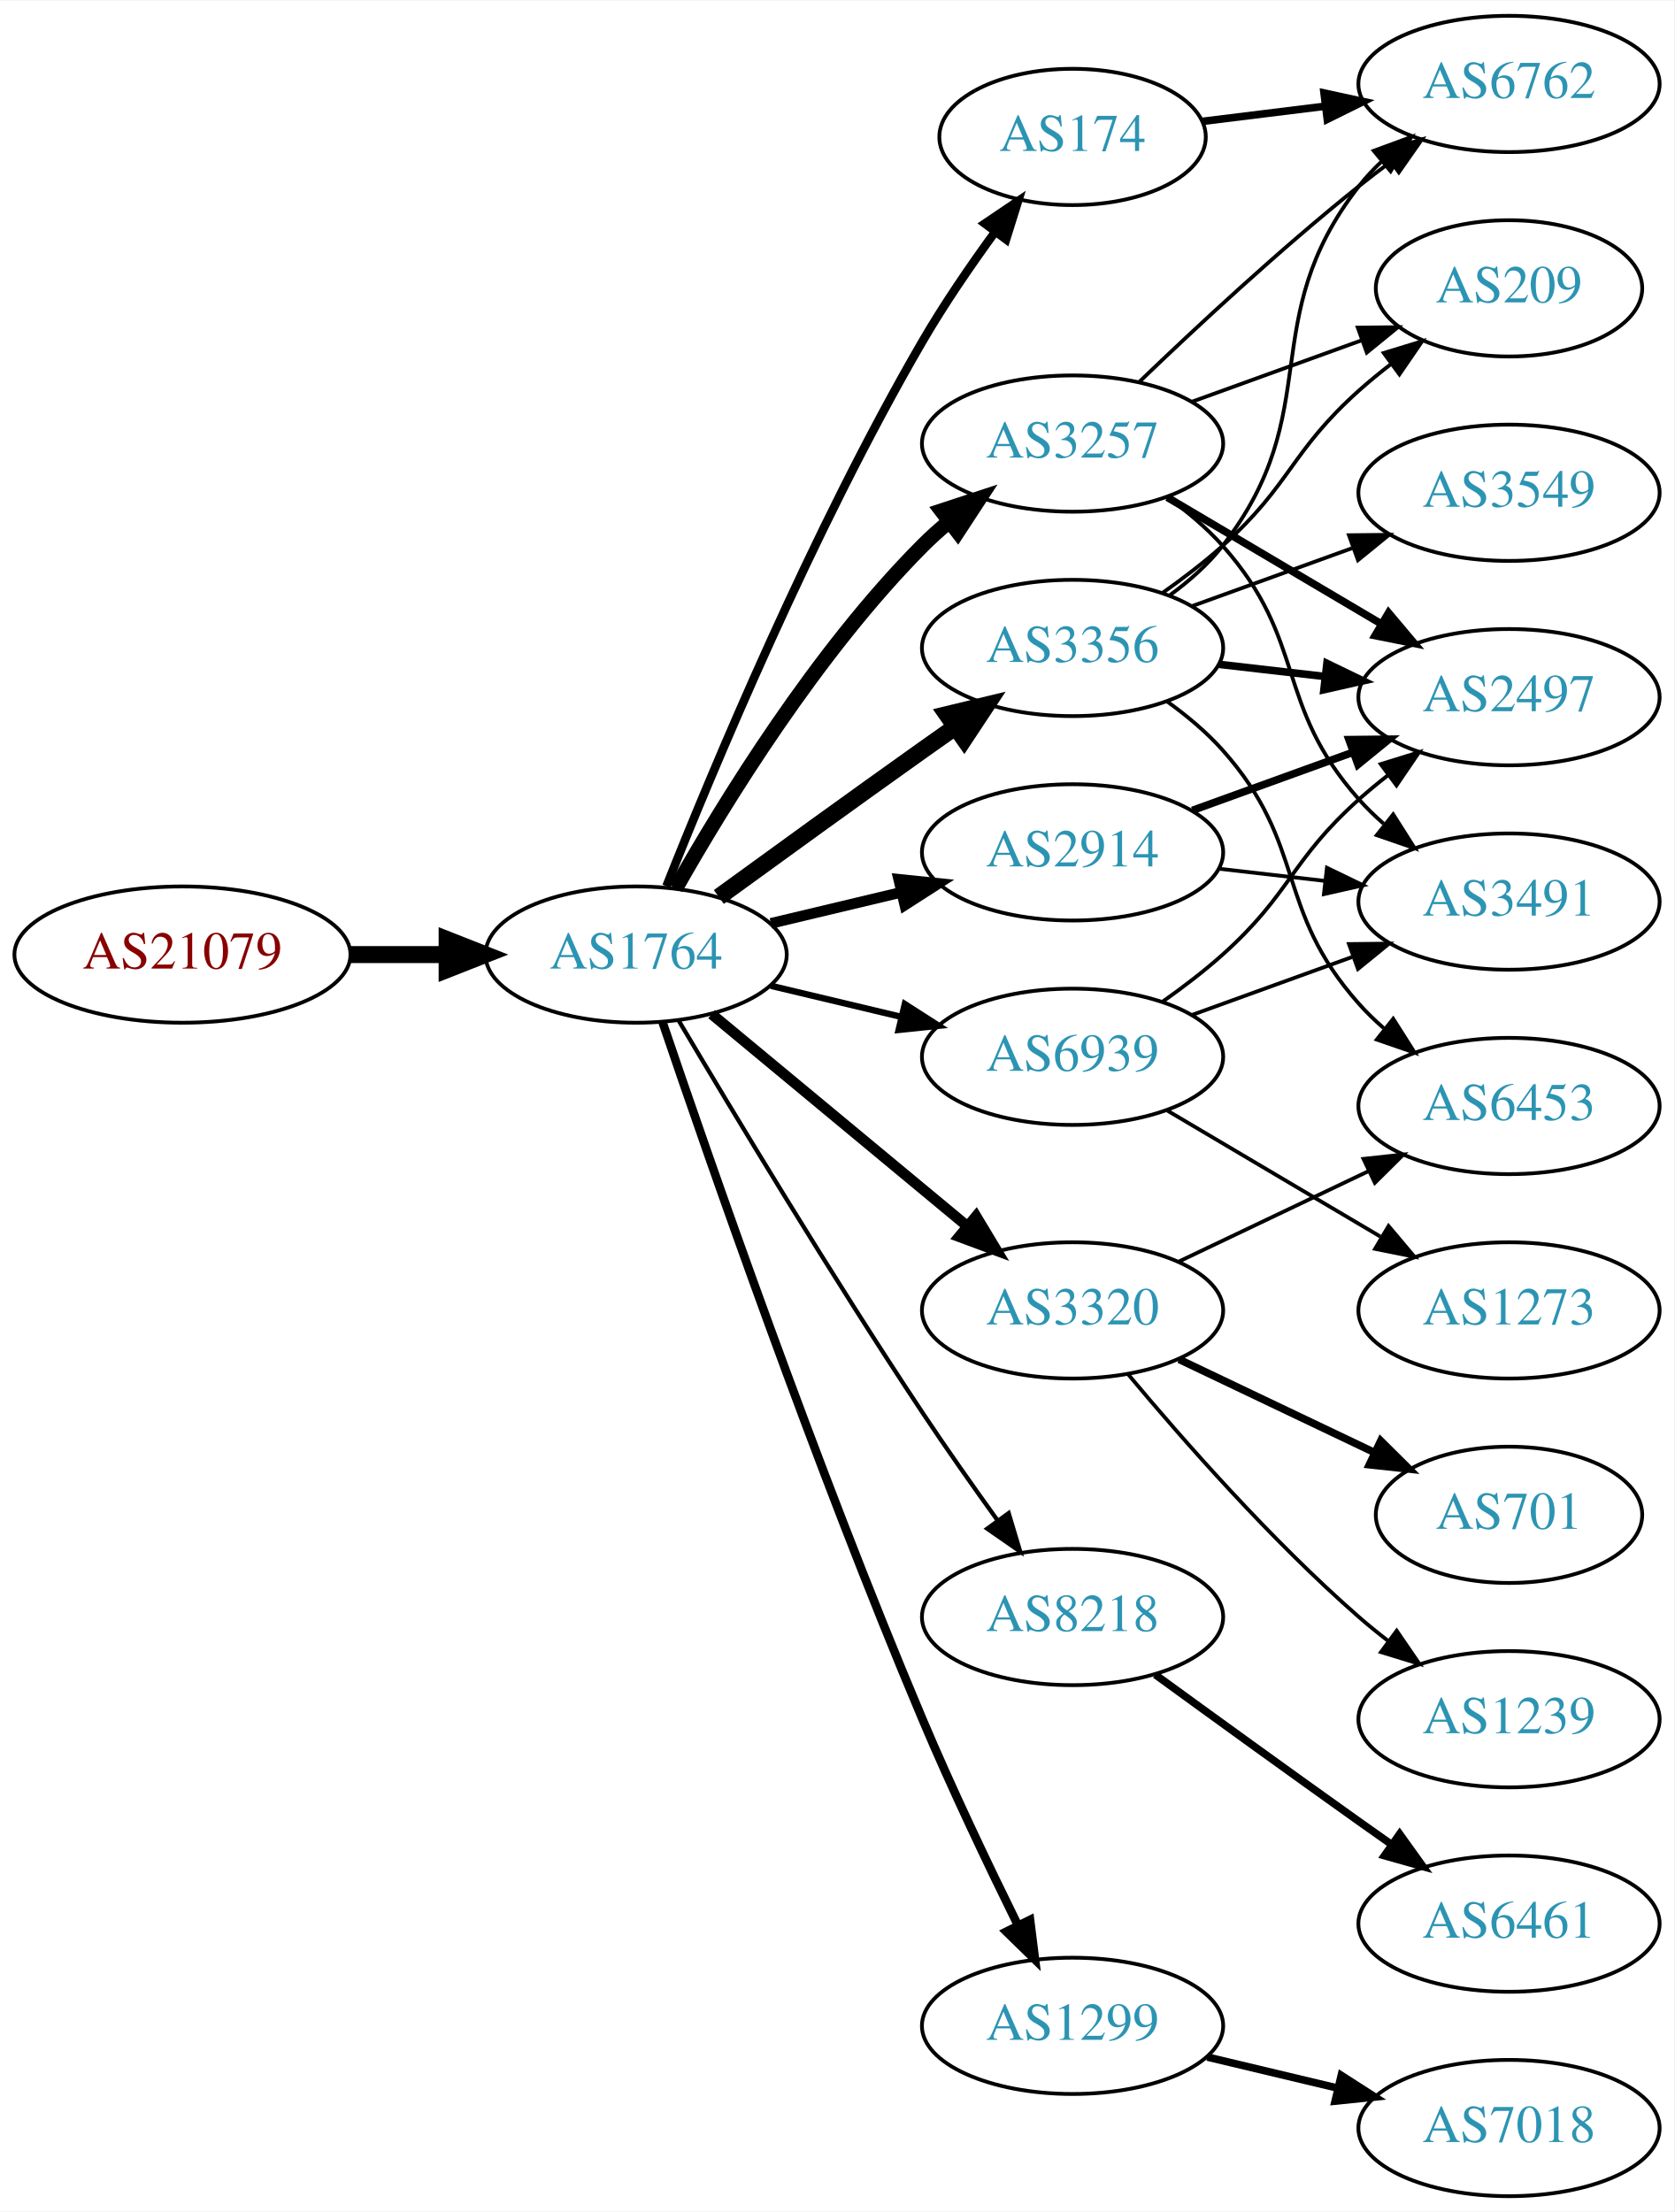
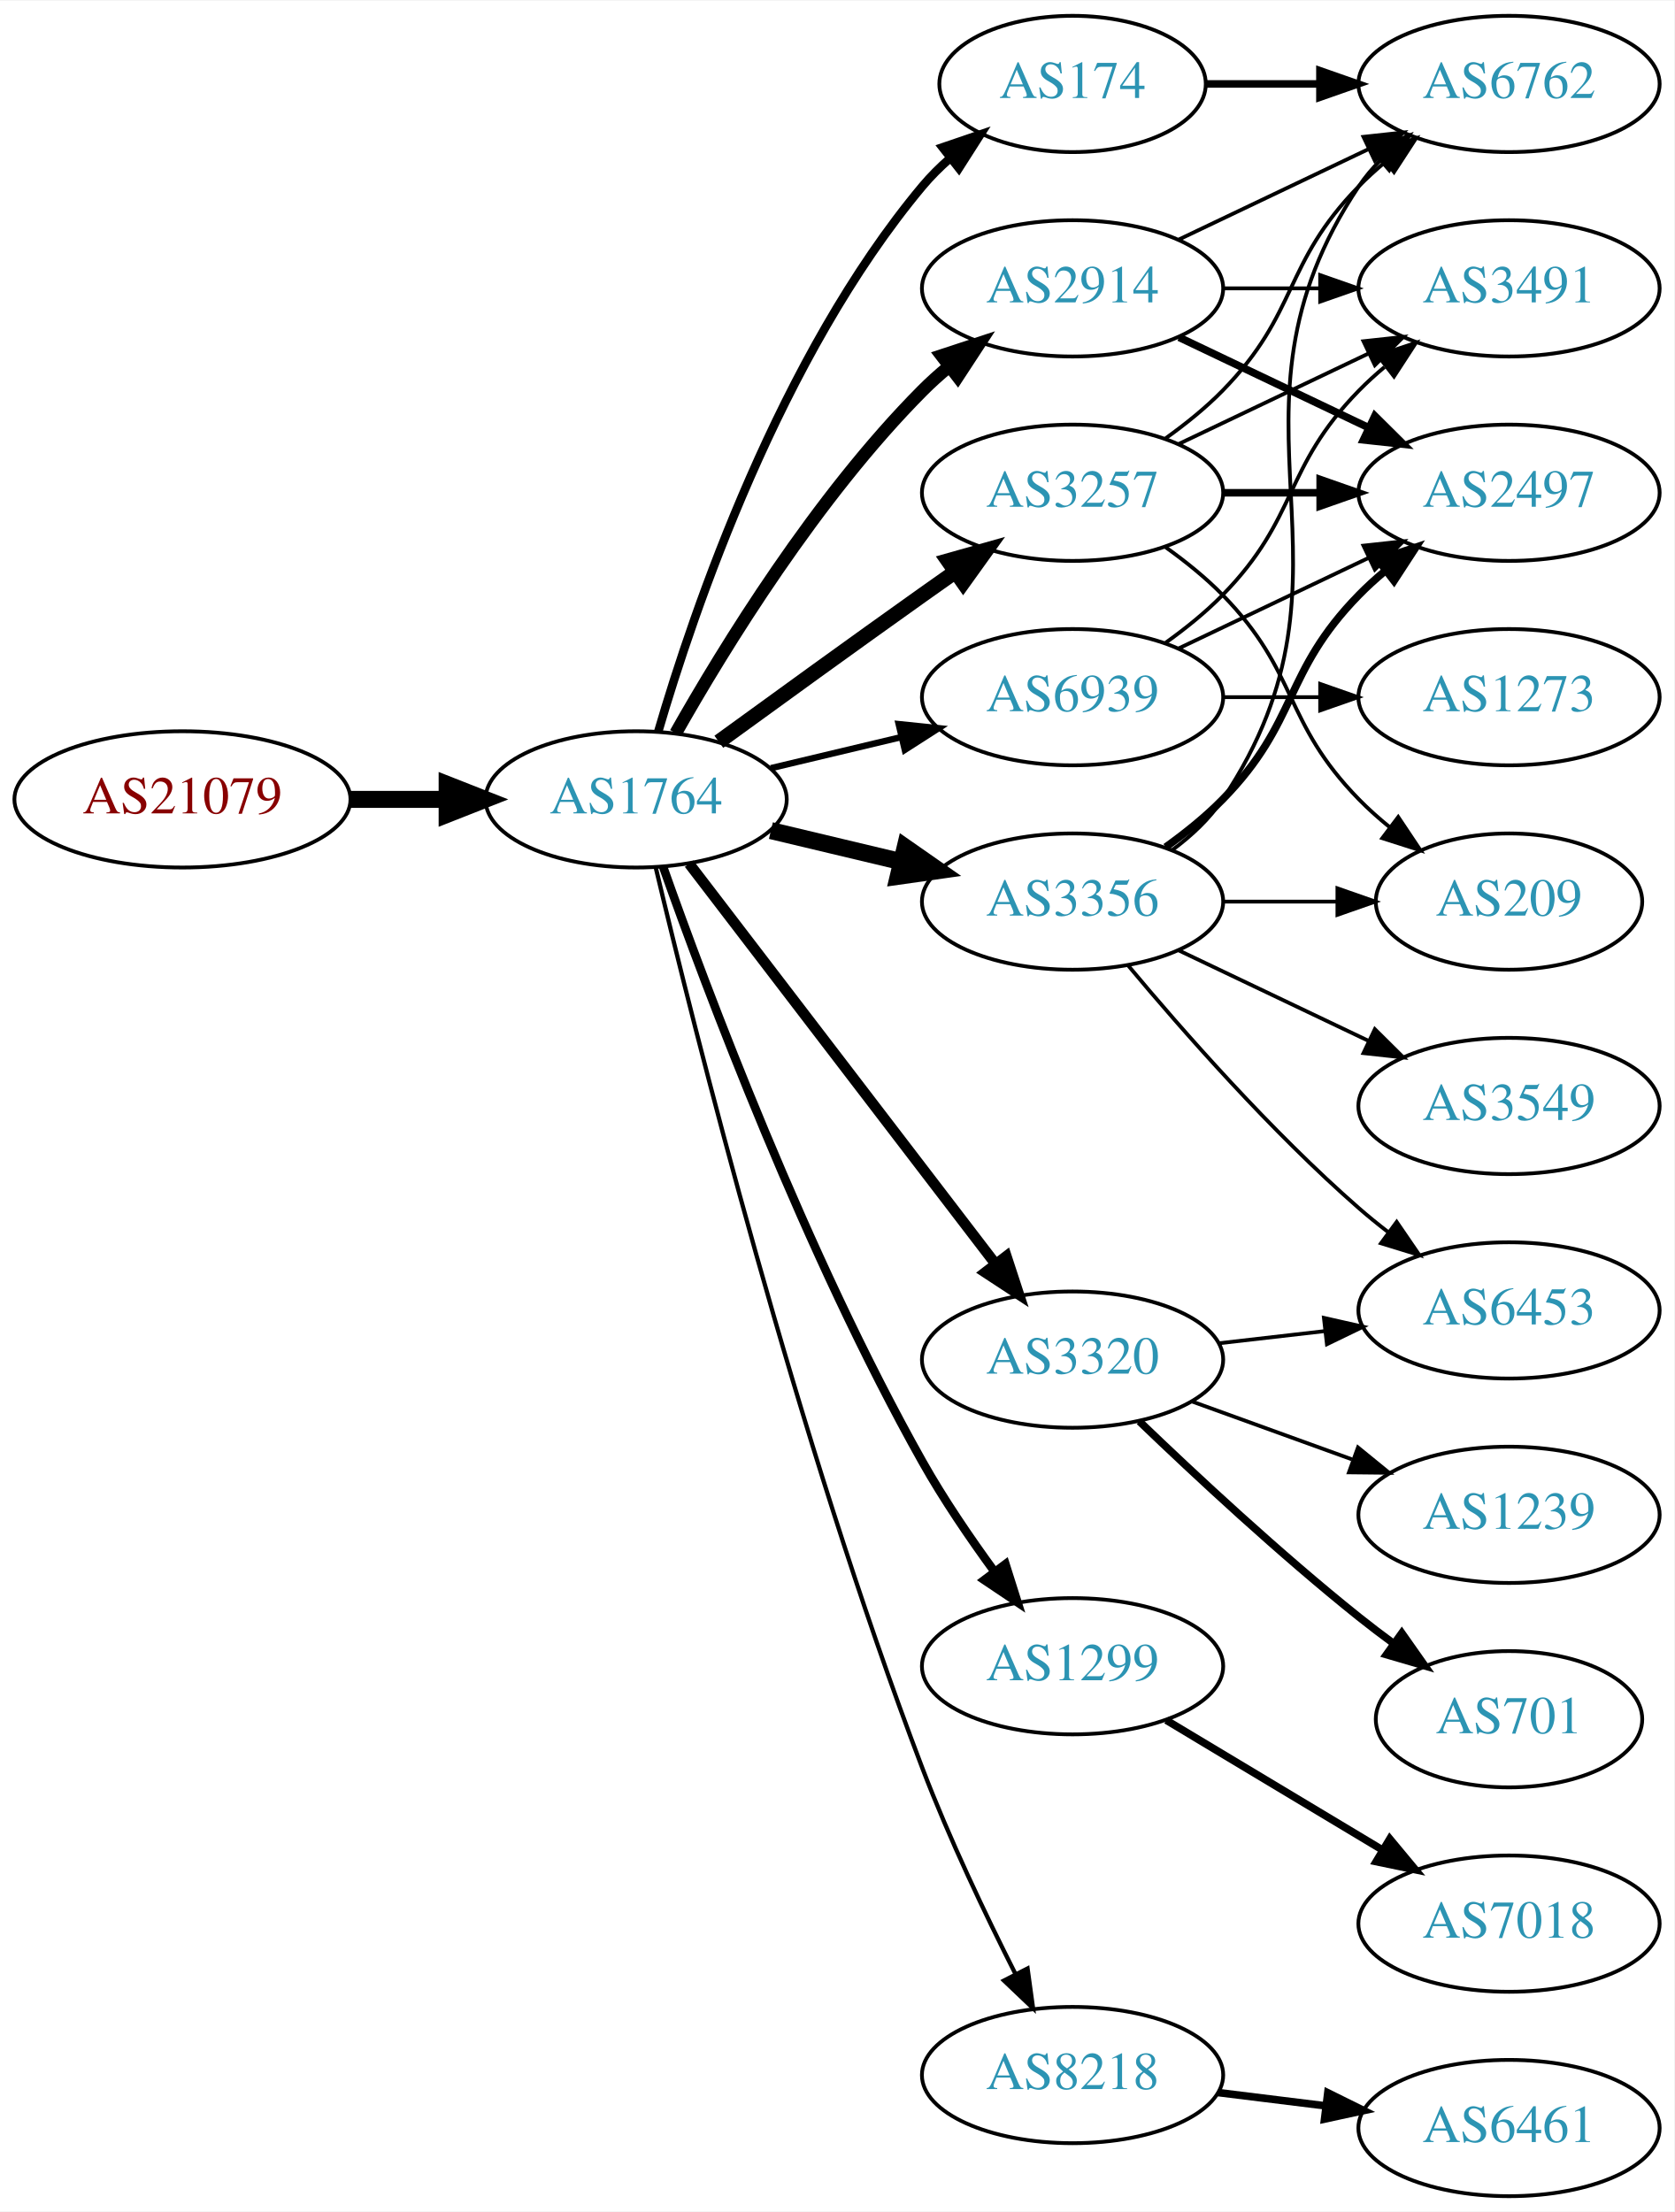
<svg xmlns="http://www.w3.org/2000/svg" xmlns:xlink="http://www.w3.org/1999/xlink" width="442pt" height="584pt" viewBox="0.00 0.00 442.27 584.00">
  <g id="graph0" class="graph" transform="scale(1 1) rotate(0) translate(4 580)">
    <polygon fill="white" stroke="none" points="-4,4 -4,-580 438.271,-580 438.271,4 -4,4" />
    <g id="node1" class="node">
      <g id="a_node1">
        <a xlink:href="/asn/21079" xlink:title="AS21079 ~ Vienna, AT [AT]">
-           <ellipse fill="#ffffff" stroke="black" cx="44.196" cy="-328" rx="44.393" ry="18" />
-           <text text-anchor="middle" x="44.196" y="-324.3" font-family="Times,serif" font-size="14.00" fill="#880000">AS21079</text>
+           <ellipse fill="#ffffff" stroke="black" cx="44.196" cy="-369" rx="44.393" ry="18" />
+           <text text-anchor="middle" x="44.196" y="-365.3" font-family="Times,serif" font-size="14.00" fill="#880000">AS21079</text>
        </a>
      </g>
    </g>
    <g id="node2" class="node">
      <g id="a_node2">
        <a xlink:href="/asn/1764" xlink:title="AS1764 ~ NEXTLAYER-AS [AT]">
-           <ellipse fill="#ffffff" stroke="black" cx="164.039" cy="-328" rx="39.794" ry="18" />
-           <text text-anchor="middle" x="164.039" y="-324.3" font-family="Times,serif" font-size="14.00" fill="#2c94b3">AS1764</text>
+           <ellipse fill="#ffffff" stroke="black" cx="164.039" cy="-369" rx="39.794" ry="18" />
+           <text text-anchor="middle" x="164.039" y="-365.3" font-family="Times,serif" font-size="14.00" fill="#2c94b3">AS1764</text>
        </a>
      </g>
    </g>
    <g id="edge1" class="edge">
-       <path fill="none" stroke="black" stroke-width="4.5" d="M88.407,-328C96.72,-328 105.482,-328 113.965,-328" />
-       <polygon fill="black" stroke="black" stroke-width="4.5" points="114.123,-331.938 124.123,-328 114.123,-324.063 114.123,-331.938" />
+       <path fill="none" stroke="black" stroke-width="4.5" d="M88.407,-369C96.72,-369 105.482,-369 113.965,-369" />
+       <polygon fill="black" stroke="black" stroke-width="4.5" points="114.123,-372.938 124.123,-369 114.123,-365.063 114.123,-372.938" />
    </g>
    <g id="node3" class="node">
      <g id="a_node3">
-         <a xlink:href="/asn/3257" xlink:title="AS3257 ~ GTT [DE]">
-           <ellipse fill="#ffffff" stroke="black" cx="279.332" cy="-463" rx="39.794" ry="18" />
-           <text text-anchor="middle" x="279.332" y="-459.3" font-family="Times,serif" font-size="14.00" fill="#2c94b3">AS3257</text>
+         <a xlink:href="/asn/174" xlink:title="AS174 ~ Cogent Communications [US]">
+           <ellipse fill="#ffffff" stroke="black" cx="279.332" cy="-558" rx="35.194" ry="18" />
+           <text text-anchor="middle" x="279.332" y="-554.3" font-family="Times,serif" font-size="14.00" fill="#2c94b3">AS174</text>
        </a>
      </g>
    </g>
    <g id="edge2" class="edge">
-       <path fill="none" stroke="black" stroke-width="3.938" d="M174.498,-345.49C187.28,-368.096 211.712,-407.886 239.685,-436 241.796,-438.121 244.092,-440.188 246.477,-442.171" />
-       <polygon fill="black" stroke="black" stroke-width="3.938" points="244.73,-445.242 254.793,-448.556 248.993,-439.69 244.73,-445.242" />
+       <path fill="none" stroke="black" stroke-width="2.25" d="M169.913,-387.002C179.227,-418.844 202.043,-485.981 239.685,-531 241.838,-533.574 244.292,-536.017 246.896,-538.303" />
+       <polygon fill="black" stroke="black" stroke-width="2.25" points="244.98,-541.249 255.007,-544.672 249.303,-535.743 244.98,-541.249" />
    </g>
    <g id="node4" class="node">
      <g id="a_node4">
        <a xlink:href="/asn/3356" xlink:title="AS3356 ~ Level 3 Parent, LLC [US]">
-           <ellipse fill="#ffffff" stroke="black" cx="279.332" cy="-409" rx="39.794" ry="18" />
-           <text text-anchor="middle" x="279.332" y="-405.3" font-family="Times,serif" font-size="14.00" fill="#2c94b3">AS3356</text>
+           <ellipse fill="#ffffff" stroke="black" cx="279.332" cy="-342" rx="39.794" ry="18" />
+           <text text-anchor="middle" x="279.332" y="-338.3" font-family="Times,serif" font-size="14.00" fill="#2c94b3">AS3356</text>
        </a>
      </g>
    </g>
    <g id="edge3" class="edge">
-       <path fill="none" stroke="black" stroke-width="4.5" d="M185.887,-343.222C200.821,-354.091 221.435,-369.025 239.685,-382 242.506,-384.005 245.449,-386.085 248.397,-388.159" />
-       <polygon fill="black" stroke="black" stroke-width="4.5" points="246.173,-391.409 256.621,-393.926 250.694,-384.961 246.173,-391.409" />
+       <path fill="none" stroke="black" stroke-width="4.5" d="M199.646,-360.752C210.517,-358.162 222.671,-355.265 234.114,-352.538" />
+       <polygon fill="black" stroke="black" stroke-width="4.5" points="235.122,-356.346 243.936,-350.197 233.296,-348.685 235.122,-356.346" />
    </g>
    <g id="node5" class="node">
      <g id="a_node5">
-         <a xlink:href="/asn/3320" xlink:title="AS3320 ~ DTAG [DE]">
-           <ellipse fill="#ffffff" stroke="black" cx="279.332" cy="-234" rx="39.794" ry="18" />
-           <text text-anchor="middle" x="279.332" y="-230.3" font-family="Times,serif" font-size="14.00" fill="#2c94b3">AS3320</text>
+         <a xlink:href="/asn/1299" xlink:title="AS1299 ~ Telia Carrier [EU]">
+           <ellipse fill="#ffffff" stroke="black" cx="279.332" cy="-140" rx="39.794" ry="18" />
+           <text text-anchor="middle" x="279.332" y="-136.3" font-family="Times,serif" font-size="14.00" fill="#2c94b3">AS1299</text>
        </a>
      </g>
    </g>
    <g id="edge4" class="edge">
-       <path fill="none" stroke="black" stroke-width="2.812" d="M184.001,-312.267C202.464,-296.948 230.7,-273.52 251.471,-256.287" />
-       <polygon fill="black" stroke="black" stroke-width="2.812" points="253.846,-258.864 259.307,-249.785 249.376,-253.477 253.846,-258.864" />
+       <path fill="none" stroke="black" stroke-width="2.25" d="M171.142,-351.266C182.57,-318.973 208.848,-248.849 239.685,-194 245.251,-184.1 252.256,-173.823 258.769,-164.924" />
+       <polygon fill="black" stroke="black" stroke-width="2.25" points="261.606,-166.975 264.799,-156.873 256.003,-162.779 261.606,-166.975" />
    </g>
    <g id="node6" class="node">
      <g id="a_node6">
-         <a xlink:href="/asn/8218" xlink:title="AS8218 ~ legacy Neotelecoms [FR]">
-           <ellipse fill="#ffffff" stroke="black" cx="279.332" cy="-153" rx="39.794" ry="18" />
-           <text text-anchor="middle" x="279.332" y="-149.3" font-family="Times,serif" font-size="14.00" fill="#2c94b3">AS8218</text>
+         <a xlink:href="/asn/2914" xlink:title="AS2914 ~ NTT America, Inc. [US]">
+           <ellipse fill="#ffffff" stroke="black" cx="279.332" cy="-504" rx="39.794" ry="18" />
+           <text text-anchor="middle" x="279.332" y="-500.3" font-family="Times,serif" font-size="14.00" fill="#2c94b3">AS2914</text>
        </a>
      </g>
    </g>
    <g id="edge5" class="edge">
-       <path fill="none" stroke="black" stroke-width="1.125" d="M175.303,-310.533C189.366,-286.798 215.625,-243.171 239.685,-207 245.975,-197.544 253.147,-187.368 259.591,-178.428" />
-       <polygon fill="black" stroke="black" stroke-width="1.125" points="262.451,-180.447 265.494,-170.298 256.786,-176.334 262.451,-180.447" />
+       <path fill="none" stroke="black" stroke-width="3.375" d="M174.498,-386.49C187.28,-409.096 211.712,-448.886 239.685,-477 241.796,-479.121 244.092,-481.188 246.477,-483.171" />
+       <polygon fill="black" stroke="black" stroke-width="3.375" points="244.73,-486.242 254.793,-489.556 248.993,-480.69 244.73,-486.242" />
    </g>
    <g id="node7" class="node">
      <g id="a_node7">
-         <a xlink:href="/asn/1299" xlink:title="AS1299 ~ Telia Carrier [EU]">
-           <ellipse fill="#ffffff" stroke="black" cx="279.332" cy="-45" rx="39.794" ry="18" />
-           <text text-anchor="middle" x="279.332" y="-41.3" font-family="Times,serif" font-size="14.00" fill="#2c94b3">AS1299</text>
+         <a xlink:href="/asn/3257" xlink:title="AS3257 ~ GTT [DE]">
+           <ellipse fill="#ffffff" stroke="black" cx="279.332" cy="-450" rx="39.794" ry="18" />
+           <text text-anchor="middle" x="279.332" y="-446.3" font-family="Times,serif" font-size="14.00" fill="#2c94b3">AS3257</text>
        </a>
      </g>
    </g>
    <g id="edge6" class="edge">
-       <path fill="none" stroke="black" stroke-width="2.25" d="M170.995,-310.226C183.004,-274.79 211.396,-192.99 239.685,-126 247.466,-107.576 257.16,-87.263 264.892,-71.589" />
-       <polygon fill="black" stroke="black" stroke-width="2.25" points="268.1,-72.999 269.419,-62.486 261.832,-69.882 268.1,-72.999" />
+       <path fill="none" stroke="black" stroke-width="3.938" d="M185.887,-384.222C200.821,-395.091 221.435,-410.025 239.685,-423 242.506,-425.005 245.449,-427.085 248.397,-429.159" />
+       <polygon fill="black" stroke="black" stroke-width="3.938" points="246.424,-432.05 256.621,-434.926 250.443,-426.319 246.424,-432.05" />
    </g>
    <g id="node8" class="node">
      <g id="a_node8">
-         <a xlink:href="/asn/174" xlink:title="AS174 ~ Cogent Communications [US]">
-           <ellipse fill="#ffffff" stroke="black" cx="279.332" cy="-544" rx="35.194" ry="18" />
-           <text text-anchor="middle" x="279.332" y="-540.3" font-family="Times,serif" font-size="14.00" fill="#2c94b3">AS174</text>
+         <a xlink:href="/asn/3320" xlink:title="AS3320 ~ DTAG [DE]">
+           <ellipse fill="#ffffff" stroke="black" cx="279.332" cy="-221" rx="39.794" ry="18" />
+           <text text-anchor="middle" x="279.332" y="-217.3" font-family="Times,serif" font-size="14.00" fill="#2c94b3">AS3320</text>
        </a>
      </g>
    </g>
    <g id="edge7" class="edge">
-       <path fill="none" stroke="black" stroke-width="2.25" d="M172.042,-346.051C184.169,-376.57 210.587,-439.933 239.685,-490 245.392,-499.819 252.43,-510.078 258.929,-518.984" />
-       <polygon fill="black" stroke="black" stroke-width="2.25" points="256.155,-521.119 264.934,-527.05 261.77,-516.938 256.155,-521.119" />
+       <path fill="none" stroke="black" stroke-width="2.812" d="M178.035,-352.023C197.904,-326.066 235.954,-276.36 259.048,-246.191" />
+       <polygon fill="black" stroke="black" stroke-width="2.812" points="261.839,-248.303 265.138,-238.235 256.28,-244.048 261.839,-248.303" />
    </g>
    <g id="node9" class="node">
      <g id="a_node9">
-         <a xlink:href="/asn/2914" xlink:title="AS2914 ~ NTT America, Inc. [US]">
-           <ellipse fill="#ffffff" stroke="black" cx="279.332" cy="-355" rx="39.794" ry="18" />
-           <text text-anchor="middle" x="279.332" y="-351.3" font-family="Times,serif" font-size="14.00" fill="#2c94b3">AS2914</text>
+         <a xlink:href="/asn/8218" xlink:title="AS8218 ~ legacy Neotelecoms [FR]">
+           <ellipse fill="#ffffff" stroke="black" cx="279.332" cy="-32" rx="39.794" ry="18" />
+           <text text-anchor="middle" x="279.332" y="-28.3" font-family="Times,serif" font-size="14.00" fill="#2c94b3">AS8218</text>
        </a>
      </g>
    </g>
    <g id="edge8" class="edge">
-       <path fill="none" stroke="black" stroke-width="2.812" d="M199.646,-336.248C210.517,-338.838 222.671,-341.735 234.114,-344.462" />
-       <polygon fill="black" stroke="black" stroke-width="2.812" points="233.397,-347.889 243.936,-346.803 235.02,-341.08 233.397,-347.889" />
+       <path fill="none" stroke="black" stroke-width="1.125" d="M169.227,-350.983C179.281,-308.713 206.435,-200.158 239.685,-113 246.768,-94.434 256.385,-74.264 264.253,-58.696" />
+       <polygon fill="black" stroke="black" stroke-width="1.125" points="267.442,-60.148 268.888,-49.653 261.212,-56.956 267.442,-60.148" />
    </g>
    <g id="node10" class="node">
      <g id="a_node10">
        <a xlink:href="/asn/6939" xlink:title="AS6939 ~ Hurricane Electric LLC [US]">
-           <ellipse fill="#ffffff" stroke="black" cx="279.332" cy="-301" rx="39.794" ry="18" />
-           <text text-anchor="middle" x="279.332" y="-297.3" font-family="Times,serif" font-size="14.00" fill="#2c94b3">AS6939</text>
+           <ellipse fill="#ffffff" stroke="black" cx="279.332" cy="-396" rx="39.794" ry="18" />
+           <text text-anchor="middle" x="279.332" y="-392.3" font-family="Times,serif" font-size="14.00" fill="#2c94b3">AS6939</text>
        </a>
      </g>
    </g>
    <g id="edge9" class="edge">
-       <path fill="none" stroke="black" stroke-width="1.688" d="M199.646,-319.752C210.517,-317.162 222.671,-314.265 234.114,-311.538" />
-       <polygon fill="black" stroke="black" stroke-width="1.688" points="235.02,-314.92 243.936,-309.197 233.397,-308.111 235.02,-314.92" />
+       <path fill="none" stroke="black" stroke-width="1.688" d="M199.646,-377.248C210.517,-379.838 222.671,-382.735 234.114,-385.462" />
+       <polygon fill="black" stroke="black" stroke-width="1.688" points="233.397,-388.889 243.936,-387.803 235.02,-382.08 233.397,-388.889" />
    </g>
    <g id="node11" class="node">
      <g id="a_node11">
        <a xlink:href="/asn/6762" xlink:title="AS6762 ~ TELECOM ITALIA SPARKLE S.p.A. [IT]">
          <ellipse fill="#ffffff" stroke="black" cx="394.625" cy="-558" rx="39.794" ry="18" />
          <text text-anchor="middle" x="394.625" y="-554.3" font-family="Times,serif" font-size="14.00" fill="#2c94b3">AS6762</text>
        </a>
      </g>
    </g>
-     <g id="edge10" class="edge">
-       <path fill="none" stroke="black" d="M296.975,-479.312C311.751,-493.51 334.164,-514.363 354.978,-531 357.681,-533.161 360.546,-535.344 363.444,-537.484" />
-       <polygon fill="black" stroke="black" points="361.436,-540.35 371.599,-543.344 365.521,-534.666 361.436,-540.35" />
+     <g id="edge13" class="edge">
+       <path fill="none" stroke="black" stroke-width="2" d="M314.631,-558C324.008,-558 334.358,-558 344.393,-558" />
+       <polygon fill="black" stroke="black" stroke-width="2" points="344.681,-561.5 354.681,-558 344.681,-554.5 344.681,-561.5" />
+     </g>
+     <g id="edge14" class="edge">
+       <path fill="none" stroke="black" d="M305.651,-355.607C310.707,-359.351 315.518,-363.831 318.978,-369 360.003,-430.294 313.954,-469.706 354.978,-531 356.6,-533.423 358.519,-535.695 360.621,-537.81" />
+       <polygon fill="black" stroke="black" points="358.434,-540.546 368.306,-544.393 362.988,-535.229 358.434,-540.546" />
    </g>
    <g id="node12" class="node">
      <g id="a_node12">
        <a xlink:href="/asn/2497" xlink:title="AS2497 ~ Internet Initiative Japan Inc. [JP]">
-           <ellipse fill="#ffffff" stroke="black" cx="394.625" cy="-396" rx="39.794" ry="18" />
-           <text text-anchor="middle" x="394.625" y="-392.3" font-family="Times,serif" font-size="14.00" fill="#2c94b3">AS2497</text>
-         </a>
-       </g>
+           <ellipse fill="#ffffff" stroke="black" cx="394.625" cy="-450" rx="39.794" ry="18" />
+           <text text-anchor="middle" x="394.625" y="-446.3" font-family="Times,serif" font-size="14.00" fill="#2c94b3">AS2497</text>
+         </a>
+       </g>
+     </g>
+     <g id="edge17" class="edge">
+       <path fill="none" stroke="black" stroke-width="2" d="M303.926,-356.389C309.182,-360.148 314.513,-364.437 318.978,-369 339.151,-389.617 334.806,-402.383 354.978,-423 357.071,-425.139 359.354,-427.218 361.731,-429.21" />
+       <polygon fill="black" stroke="black" stroke-width="2" points="359.974,-432.275 370.031,-435.611 364.249,-426.732 359.974,-432.275" />
+     </g>
+     <g id="node14" class="node">
+       <g id="a_node14">
+         <a xlink:href="/asn/3549" xlink:title="AS3549 ~ Level 3 Parent, LLC [US]">
+           <ellipse fill="#ffffff" stroke="black" cx="394.625" cy="-288" rx="39.794" ry="18" />
+           <text text-anchor="middle" x="394.625" y="-284.3" font-family="Times,serif" font-size="14.00" fill="#2c94b3">AS3549</text>
+         </a>
+       </g>
+     </g>
+     <g id="edge15" class="edge">
+       <path fill="none" stroke="black" d="M307.468,-329.066C322.462,-321.919 341.283,-312.948 357.506,-305.215" />
+       <polygon fill="black" stroke="black" points="359.188,-308.291 366.71,-300.829 356.177,-301.972 359.188,-308.291" />
+     </g>
+     <g id="node15" class="node">
+       <g id="a_node15">
+         <a xlink:href="/asn/6453" xlink:title="AS6453 ~ TATA COMMUNICATIONS (AMERICA) INC [US]">
+           <ellipse fill="#ffffff" stroke="black" cx="394.625" cy="-234" rx="39.794" ry="18" />
+           <text text-anchor="middle" x="394.625" y="-230.3" font-family="Times,serif" font-size="14.00" fill="#2c94b3">AS6453</text>
+         </a>
+       </g>
+     </g>
+     <g id="edge16" class="edge">
+       <path fill="none" stroke="black" d="M293.962,-325.183C308.244,-308.071 331.791,-281.255 354.978,-261 357.444,-258.846 360.082,-256.706 362.78,-254.628" />
+       <polygon fill="black" stroke="black" points="364.953,-257.375 370.934,-248.63 360.805,-251.736 364.953,-257.375" />
+     </g>
+     <g id="node16" class="node">
+       <g id="a_node16">
+         <a xlink:href="/asn/209" xlink:title="AS209 ~ CenturyLink Communications, LLC [US]">
+           <ellipse fill="#ffffff" stroke="black" cx="394.625" cy="-342" rx="35.194" ry="18" />
+           <text text-anchor="middle" x="394.625" y="-338.3" font-family="Times,serif" font-size="14.00" fill="#2c94b3">AS209</text>
+         </a>
+       </g>
+     </g>
+     <g id="edge18" class="edge">
+       <path fill="none" stroke="black" d="M319.004,-342C328.709,-342 339.2,-342 349.163,-342" />
+       <polygon fill="black" stroke="black" points="349.299,-345.5 359.299,-342 349.299,-338.5 349.299,-345.5" />
+     </g>
+     <g id="node20" class="node">
+       <g id="a_node20">
+         <a xlink:href="/asn/7018" xlink:title="AS7018 ~ AT&amp;T Services, Inc. [US]">
+           <ellipse fill="#ffffff" stroke="black" cx="394.625" cy="-72" rx="39.794" ry="18" />
+           <text text-anchor="middle" x="394.625" y="-68.3" font-family="Times,serif" font-size="14.00" fill="#2c94b3">AS7018</text>
+         </a>
+       </g>
+     </g>
+     <g id="edge27" class="edge">
+       <path fill="none" stroke="black" stroke-width="2" d="M304.082,-125.745C320.698,-115.771 343.094,-102.329 361.331,-91.383" />
+       <polygon fill="black" stroke="black" stroke-width="2" points="363.133,-94.384 369.906,-86.236 359.531,-88.382 363.133,-94.384" />
+     </g>
+     <g id="edge10" class="edge">
+       <path fill="none" stroke="black" d="M307.468,-516.934C322.462,-524.081 341.283,-533.052 357.506,-540.785" />
+       <polygon fill="black" stroke="black" points="356.177,-544.028 366.71,-545.171 359.188,-537.709 356.177,-544.028" />
    </g>
    <g id="edge11" class="edge">
-       <path fill="none" stroke="black" stroke-width="2" d="M304.358,-448.791C320.73,-439.109 342.618,-426.165 360.622,-415.518" />
-       <polygon fill="black" stroke="black" stroke-width="2" points="362.807,-418.292 369.633,-410.188 359.244,-412.266 362.807,-418.292" />
+       <path fill="none" stroke="black" stroke-width="2" d="M307.468,-491.066C322.462,-483.919 341.283,-474.948 357.506,-467.215" />
+       <polygon fill="black" stroke="black" stroke-width="2" points="359.188,-470.291 366.71,-462.829 356.177,-463.972 359.188,-470.291" />
    </g>
    <g id="node13" class="node">
      <g id="a_node13">
        <a xlink:href="/asn/3491" xlink:title="AS3491 ~ PCCW Global, Inc. [US]">
-           <ellipse fill="#ffffff" stroke="black" cx="394.625" cy="-342" rx="39.794" ry="18" />
-           <text text-anchor="middle" x="394.625" y="-338.3" font-family="Times,serif" font-size="14.00" fill="#2c94b3">AS3491</text>
+           <ellipse fill="#ffffff" stroke="black" cx="394.625" cy="-504" rx="39.794" ry="18" />
+           <text text-anchor="middle" x="394.625" y="-500.3" font-family="Times,serif" font-size="14.00" fill="#2c94b3">AS3491</text>
        </a>
      </g>
    </g>
    <g id="edge12" class="edge">
-       <path fill="none" stroke="black" d="M304.247,-448.91C309.49,-445.14 314.735,-440.77 318.978,-436 341.446,-410.743 332.51,-394.257 354.978,-369 356.967,-366.764 359.176,-364.616 361.502,-362.577" />
-       <polygon fill="black" stroke="black" points="364.034,-365.036 369.709,-356.09 359.694,-359.545 364.034,-365.036" />
-     </g>
-     <g id="node14" class="node">
-       <g id="a_node14">
-         <a xlink:href="/asn/209" xlink:title="AS209 ~ CenturyLink Communications, LLC [US]">
-           <ellipse fill="#ffffff" stroke="black" cx="394.625" cy="-504" rx="35.194" ry="18" />
-           <text text-anchor="middle" x="394.625" y="-500.3" font-family="Times,serif" font-size="14.00" fill="#2c94b3">AS209</text>
-         </a>
-       </g>
-     </g>
-     <g id="edge13" class="edge">
-       <path fill="none" stroke="black" d="M310.99,-474.095C324.727,-479.067 341.068,-484.98 355.577,-490.231" />
-       <polygon fill="black" stroke="black" points="354.68,-493.628 365.275,-493.74 357.062,-487.046 354.68,-493.628" />
-     </g>
-     <g id="edge14" class="edge">
-       <path fill="none" stroke="black" d="M305.114,-422.995C310.198,-426.719 315.156,-431.092 318.978,-436 346.719,-471.625 327.237,-495.375 354.978,-531 356.77,-533.301 358.811,-535.484 360.998,-537.538" />
-       <polygon fill="black" stroke="black" points="358.9,-540.344 368.842,-544.005 363.353,-534.943 358.9,-540.344" />
-     </g>
-     <g id="edge15" class="edge">
-       <path fill="none" stroke="black" stroke-width="2" d="M318.057,-404.671C327.038,-403.641 336.737,-402.528 346.094,-401.454" />
-       <polygon fill="black" stroke="black" stroke-width="2" points="346.529,-404.927 356.064,-400.31 345.731,-397.973 346.529,-404.927" />
-     </g>
-     <g id="edge18" class="edge">
-       <path fill="none" stroke="black" d="M303.096,-423.546C308.495,-427.359 314.099,-431.633 318.978,-436 337.048,-452.172 336.908,-460.828 354.978,-477 357.62,-479.364 360.474,-481.701 363.393,-483.953" />
-       <polygon fill="black" stroke="black" points="361.535,-486.93 371.668,-490.022 365.675,-481.286 361.535,-486.93" />
-     </g>
-     <g id="node15" class="node">
-       <g id="a_node15">
-         <a xlink:href="/asn/3549" xlink:title="AS3549 ~ Level 3 Parent, LLC [US]">
-           <ellipse fill="#ffffff" stroke="black" cx="394.625" cy="-450" rx="39.794" ry="18" />
-           <text text-anchor="middle" x="394.625" y="-446.3" font-family="Times,serif" font-size="14.00" fill="#2c94b3">AS3549</text>
-         </a>
-       </g>
-     </g>
-     <g id="edge16" class="edge">
-       <path fill="none" stroke="black" d="M310.99,-420.095C323.963,-424.79 339.256,-430.324 353.137,-435.348" />
-       <polygon fill="black" stroke="black" points="352.347,-438.784 362.941,-438.896 354.729,-432.202 352.347,-438.784" />
-     </g>
-     <g id="node16" class="node">
-       <g id="a_node16">
-         <a xlink:href="/asn/6453" xlink:title="AS6453 ~ TATA COMMUNICATIONS (AMERICA) INC [US]">
-           <ellipse fill="#ffffff" stroke="black" cx="394.625" cy="-288" rx="39.794" ry="18" />
-           <text text-anchor="middle" x="394.625" y="-284.3" font-family="Times,serif" font-size="14.00" fill="#2c94b3">AS6453</text>
-         </a>
-       </g>
-     </g>
-     <g id="edge17" class="edge">
-       <path fill="none" stroke="black" d="M304.247,-394.91C309.49,-391.14 314.735,-386.77 318.978,-382 341.446,-356.743 332.51,-340.257 354.978,-315 356.967,-312.764 359.176,-310.616 361.502,-308.577" />
-       <polygon fill="black" stroke="black" points="364.034,-311.036 369.709,-302.09 359.694,-305.545 364.034,-311.036" />
+       <path fill="none" stroke="black" d="M319.004,-504C327.207,-504 335.971,-504 344.503,-504" />
+       <polygon fill="black" stroke="black" points="344.742,-507.5 354.742,-504 344.742,-500.5 344.742,-507.5" />
+     </g>
+     <g id="edge21" class="edge">
+       <path fill="none" stroke="black" d="M303.926,-464.389C309.182,-468.148 314.513,-472.437 318.978,-477 339.151,-497.617 334.806,-510.383 354.978,-531 357.071,-533.139 359.354,-535.218 361.731,-537.21" />
+       <polygon fill="black" stroke="black" points="359.974,-540.275 370.031,-543.611 364.249,-534.732 359.974,-540.275" />
+     </g>
+     <g id="edge19" class="edge">
+       <path fill="none" stroke="black" stroke-width="2" d="M319.004,-450C327.207,-450 335.971,-450 344.503,-450" />
+       <polygon fill="black" stroke="black" stroke-width="2" points="344.742,-453.5 354.742,-450 344.742,-446.5 344.742,-453.5" />
+     </g>
+     <g id="edge20" class="edge">
+       <path fill="none" stroke="black" d="M307.468,-462.934C322.462,-470.081 341.283,-479.052 357.506,-486.785" />
+       <polygon fill="black" stroke="black" points="356.177,-490.028 366.71,-491.171 359.188,-483.709 356.177,-490.028" />
    </g>
    <g id="edge22" class="edge">
-       <path fill="none" stroke="black" d="M307.468,-246.934C322.462,-254.081 341.283,-263.052 357.506,-270.785" />
-       <polygon fill="black" stroke="black" points="356.177,-274.028 366.71,-275.171 359.188,-267.709 356.177,-274.028" />
+       <path fill="none" stroke="black" d="M303.926,-435.611C309.182,-431.852 314.513,-427.563 318.978,-423 339.151,-402.383 334.806,-389.617 354.978,-369 357.457,-366.466 360.204,-364.017 363.056,-361.696" />
+       <polygon fill="black" stroke="black" points="365.359,-364.343 371.242,-355.532 361.148,-358.752 365.359,-364.343" />
+     </g>
+     <g id="edge25" class="edge">
+       <path fill="none" stroke="black" d="M318.057,-225.329C327.038,-226.359 336.737,-227.472 346.094,-228.546" />
+       <polygon fill="black" stroke="black" points="345.731,-232.027 356.064,-229.69 346.529,-225.073 345.731,-232.027" />
+     </g>
+     <g id="node17" class="node">
+       <g id="a_node17">
+         <a xlink:href="/asn/701" xlink:title="AS701 ~ UUNET [US]">
+           <ellipse fill="#ffffff" stroke="black" cx="394.625" cy="-126" rx="35.194" ry="18" />
+           <text text-anchor="middle" x="394.625" y="-122.3" font-family="Times,serif" font-size="14.00" fill="#2c94b3">AS701</text>
+         </a>
+       </g>
+     </g>
+     <g id="edge23" class="edge">
+       <path fill="none" stroke="black" stroke-width="2" d="M296.975,-204.688C311.751,-190.49 334.164,-169.637 354.978,-153 357.899,-150.665 361.008,-148.304 364.146,-146" />
+       <polygon fill="black" stroke="black" stroke-width="2" points="366.308,-148.756 372.406,-140.092 362.236,-143.063 366.308,-148.756" />
    </g>
    <g id="node18" class="node">
      <g id="a_node18">
        <a xlink:href="/asn/1239" xlink:title="AS1239 ~ Sprint [US]">
-           <ellipse fill="#ffffff" stroke="black" cx="394.625" cy="-126" rx="39.794" ry="18" />
-           <text text-anchor="middle" x="394.625" y="-122.3" font-family="Times,serif" font-size="14.00" fill="#2c94b3">AS1239</text>
-         </a>
-       </g>
-     </g>
-     <g id="edge20" class="edge">
-       <path fill="none" stroke="black" d="M293.962,-217.183C308.244,-200.071 331.791,-173.255 354.978,-153 357.444,-150.846 360.082,-148.706 362.78,-146.628" />
-       <polygon fill="black" stroke="black" points="364.953,-149.375 370.934,-140.63 360.805,-143.736 364.953,-149.375" />
+           <ellipse fill="#ffffff" stroke="black" cx="394.625" cy="-180" rx="39.794" ry="18" />
+           <text text-anchor="middle" x="394.625" y="-176.3" font-family="Times,serif" font-size="14.00" fill="#2c94b3">AS1239</text>
+         </a>
+       </g>
+     </g>
+     <g id="edge24" class="edge">
+       <path fill="none" stroke="black" d="M310.99,-209.905C323.963,-205.21 339.256,-199.676 353.137,-194.652" />
+       <polygon fill="black" stroke="black" points="354.729,-197.798 362.941,-191.104 352.347,-191.216 354.729,-197.798" />
    </g>
    <g id="node19" class="node">
      <g id="a_node19">
-         <a xlink:href="/asn/701" xlink:title="AS701 ~ UUNET [US]">
-           <ellipse fill="#ffffff" stroke="black" cx="394.625" cy="-180" rx="35.194" ry="18" />
-           <text text-anchor="middle" x="394.625" y="-176.3" font-family="Times,serif" font-size="14.00" fill="#2c94b3">AS701</text>
-         </a>
-       </g>
-     </g>
-     <g id="edge21" class="edge">
-       <path fill="none" stroke="black" stroke-width="2" d="M307.468,-221.066C322.9,-213.71 342.385,-204.423 358.92,-196.541" />
-       <polygon fill="black" stroke="black" stroke-width="2" points="360.741,-199.551 368.262,-192.089 357.729,-193.232 360.741,-199.551" />
-     </g>
-     <g id="node17" class="node">
-       <g id="a_node17">
        <a xlink:href="/asn/6461" xlink:title="AS6461 ~ Zayo Bandwidth [US]">
-           <ellipse fill="#ffffff" stroke="black" cx="394.625" cy="-72" rx="39.794" ry="18" />
-           <text text-anchor="middle" x="394.625" y="-68.3" font-family="Times,serif" font-size="14.00" fill="#2c94b3">AS6461</text>
-         </a>
-       </g>
-     </g>
-     <g id="edge19" class="edge">
-       <path fill="none" stroke="black" stroke-width="2" d="M301.18,-137.778C316.114,-126.909 336.727,-111.975 354.978,-99 357.799,-96.995 360.742,-94.915 363.69,-92.841" />
-       <polygon fill="black" stroke="black" stroke-width="2" points="365.736,-95.681 371.914,-87.074 361.717,-89.95 365.736,-95.681" />
-     </g>
-     <g id="node20" class="node">
-       <g id="a_node20">
-         <a xlink:href="/asn/7018" xlink:title="AS7018 ~ AT&amp;T Services, Inc. [US]">
          <ellipse fill="#ffffff" stroke="black" cx="394.625" cy="-18" rx="39.794" ry="18" />
-           <text text-anchor="middle" x="394.625" y="-14.3" font-family="Times,serif" font-size="14.00" fill="#2c94b3">AS7018</text>
+           <text text-anchor="middle" x="394.625" y="-14.3" font-family="Times,serif" font-size="14.00" fill="#2c94b3">AS6461</text>
        </a>
      </g>
    </g>
    <g id="edge26" class="edge">
-       <path fill="none" stroke="black" stroke-width="2" d="M314.939,-36.752C325.81,-34.162 337.964,-31.265 349.407,-28.538" />
-       <polygon fill="black" stroke="black" stroke-width="2" points="350.313,-31.92 359.229,-26.197 348.69,-25.111 350.313,-31.92" />
-     </g>
-     <g id="edge23" class="edge">
-       <path fill="none" stroke="black" stroke-width="2" d="M313.71,-548.125C323.801,-549.372 335.084,-550.766 345.919,-552.105" />
-       <polygon fill="black" stroke="black" stroke-width="2" points="345.762,-555.612 356.116,-553.365 346.621,-548.665 345.762,-555.612" />
-     </g>
-     <g id="edge24" class="edge">
-       <path fill="none" stroke="black" stroke-width="2" d="M310.99,-366.095C323.963,-370.79 339.256,-376.324 353.137,-381.348" />
-       <polygon fill="black" stroke="black" stroke-width="2" points="352.347,-384.784 362.941,-384.896 354.729,-378.202 352.347,-384.784" />
-     </g>
-     <g id="edge25" class="edge">
-       <path fill="none" stroke="black" d="M318.057,-350.671C327.038,-349.641 336.737,-348.528 346.094,-347.454" />
-       <polygon fill="black" stroke="black" points="346.529,-350.927 356.064,-346.31 345.731,-343.973 346.529,-350.927" />
-     </g>
-     <g id="edge27" class="edge">
-       <path fill="none" stroke="black" d="M303.096,-315.546C308.495,-319.359 314.099,-323.633 318.978,-328 337.048,-344.172 336.908,-352.828 354.978,-369 357.418,-371.183 360.038,-373.344 362.724,-375.435" />
-       <polygon fill="black" stroke="black" points="360.739,-378.32 370.86,-381.454 364.903,-372.693 360.739,-378.32" />
+       <path fill="none" stroke="black" stroke-width="2" d="M317.742,-27.377C326.83,-26.254 336.667,-25.038 346.152,-23.866" />
+       <polygon fill="black" stroke="black" stroke-width="2" points="346.758,-27.318 356.254,-22.618 345.9,-20.371 346.758,-27.318" />
    </g>
    <g id="edge29" class="edge">
-       <path fill="none" stroke="black" d="M310.99,-312.095C323.963,-316.79 339.256,-322.324 353.137,-327.348" />
-       <polygon fill="black" stroke="black" points="352.347,-330.784 362.941,-330.896 354.729,-324.202 352.347,-330.784" />
+       <path fill="none" stroke="black" d="M307.468,-408.934C322.462,-416.081 341.283,-425.052 357.506,-432.785" />
+       <polygon fill="black" stroke="black" points="356.177,-436.028 366.71,-437.171 359.188,-429.709 356.177,-436.028" />
+     </g>
+     <g id="edge28" class="edge">
+       <path fill="none" stroke="black" d="M303.926,-410.389C309.182,-414.148 314.513,-418.437 318.978,-423 339.151,-443.617 334.806,-456.383 354.978,-477 357.071,-479.139 359.354,-481.218 361.731,-483.21" />
+       <polygon fill="black" stroke="black" points="359.974,-486.275 370.031,-489.611 364.249,-480.732 359.974,-486.275" />
    </g>
    <g id="node21" class="node">
      <g id="a_node21">
        <a xlink:href="/asn/1273" xlink:title="AS1273 ~ Vodafone Group PLC [EU]">
-           <ellipse fill="#ffffff" stroke="black" cx="394.625" cy="-234" rx="39.794" ry="18" />
-           <text text-anchor="middle" x="394.625" y="-230.3" font-family="Times,serif" font-size="14.00" fill="#2c94b3">AS1273</text>
-         </a>
-       </g>
-     </g>
-     <g id="edge28" class="edge">
-       <path fill="none" stroke="black" d="M304.358,-286.791C320.73,-277.109 342.618,-264.165 360.622,-253.518" />
-       <polygon fill="black" stroke="black" points="362.807,-256.292 369.633,-248.188 359.244,-250.266 362.807,-256.292" />
+           <ellipse fill="#ffffff" stroke="black" cx="394.625" cy="-396" rx="39.794" ry="18" />
+           <text text-anchor="middle" x="394.625" y="-392.3" font-family="Times,serif" font-size="14.00" fill="#2c94b3">AS1273</text>
+         </a>
+       </g>
+     </g>
+     <g id="edge30" class="edge">
+       <path fill="none" stroke="black" d="M319.004,-396C327.207,-396 335.971,-396 344.503,-396" />
+       <polygon fill="black" stroke="black" points="344.742,-399.5 354.742,-396 344.742,-392.5 344.742,-399.5" />
    </g>
  </g>
</svg>
